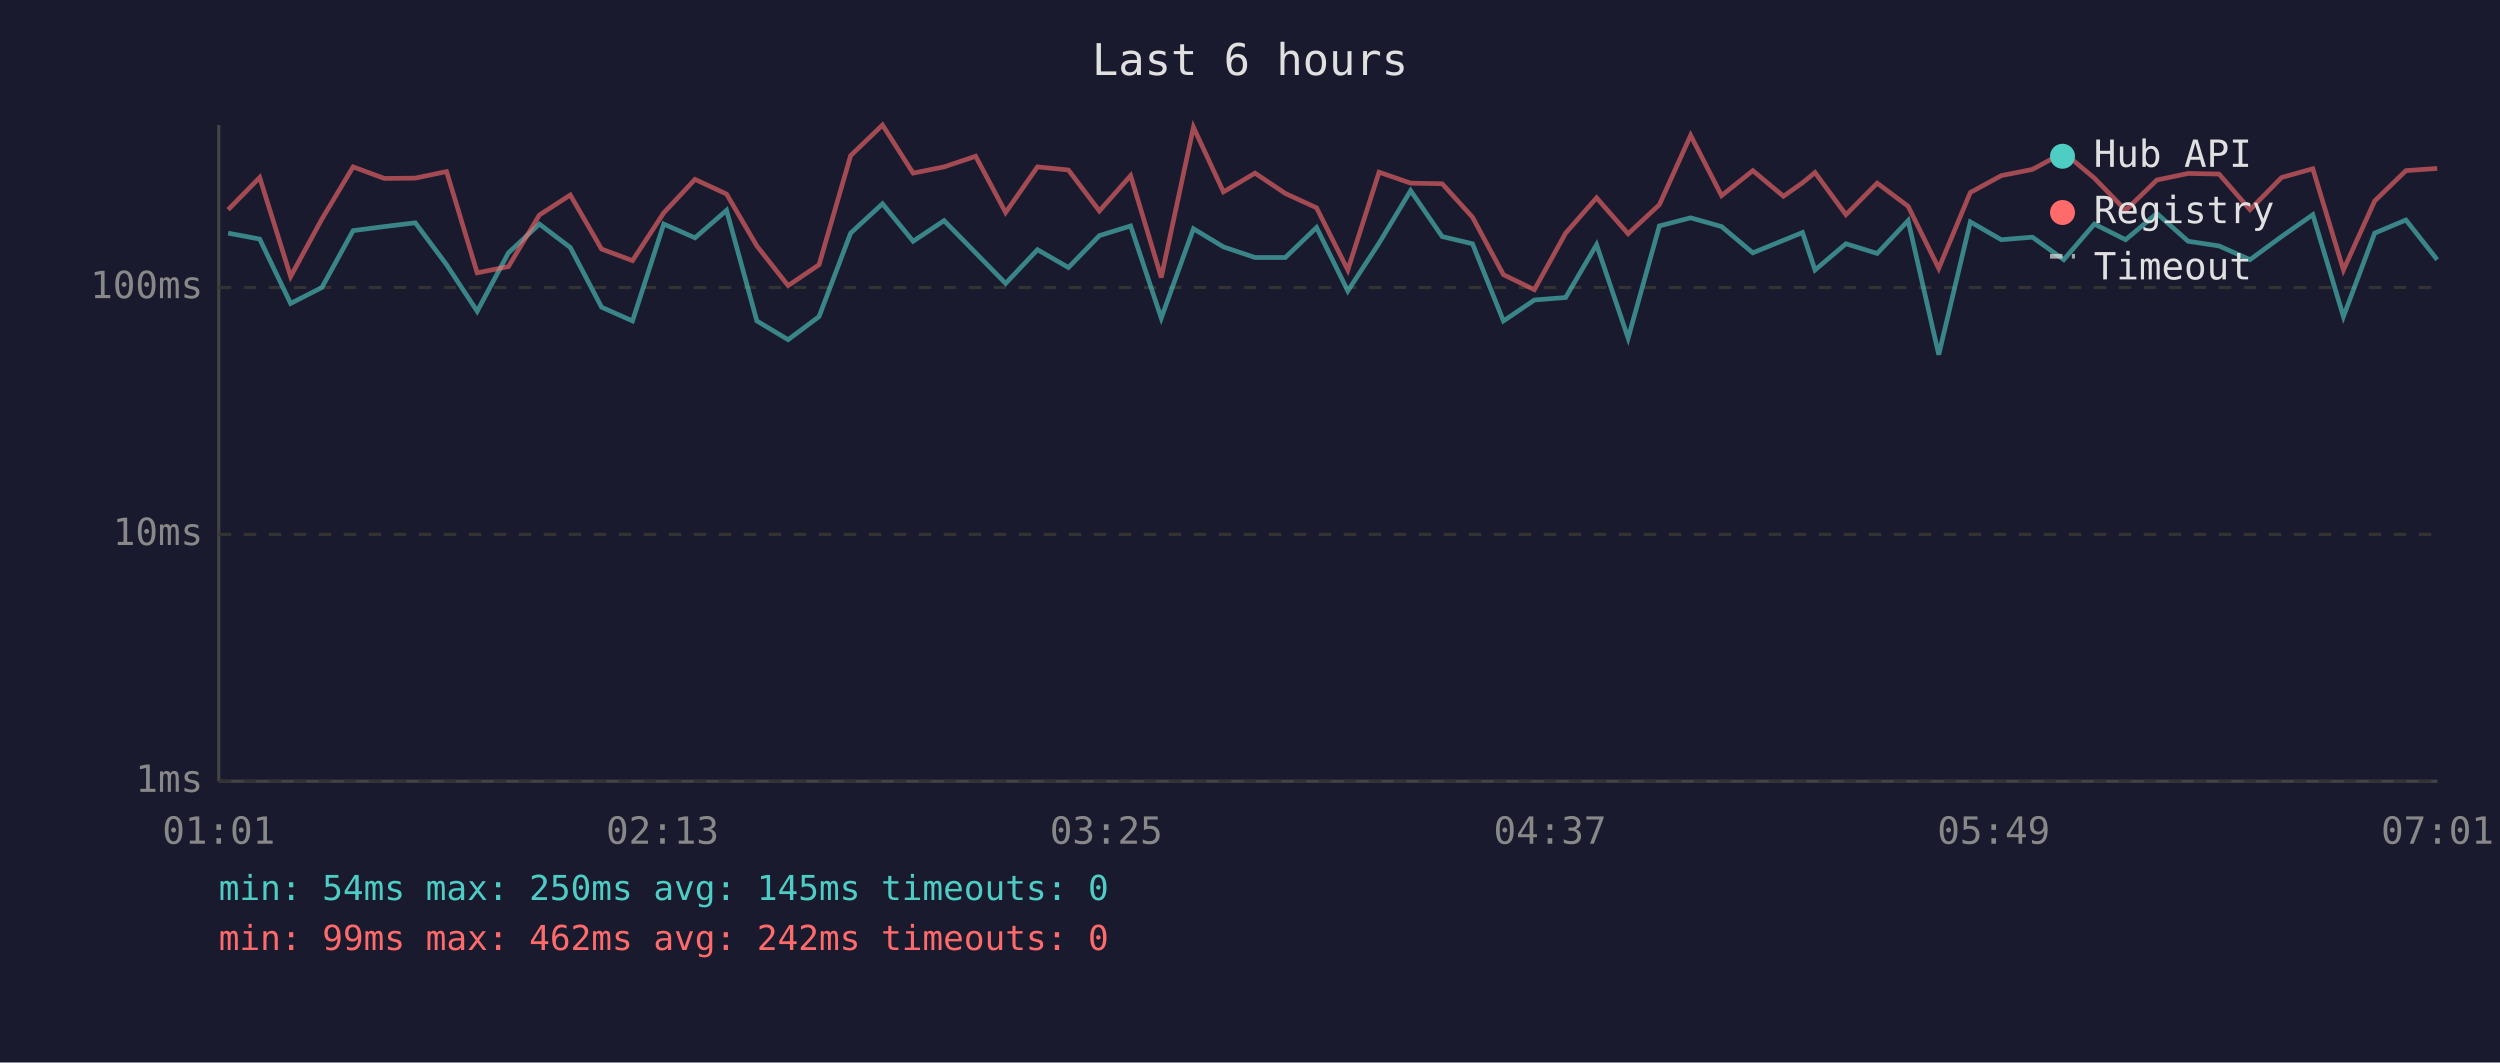
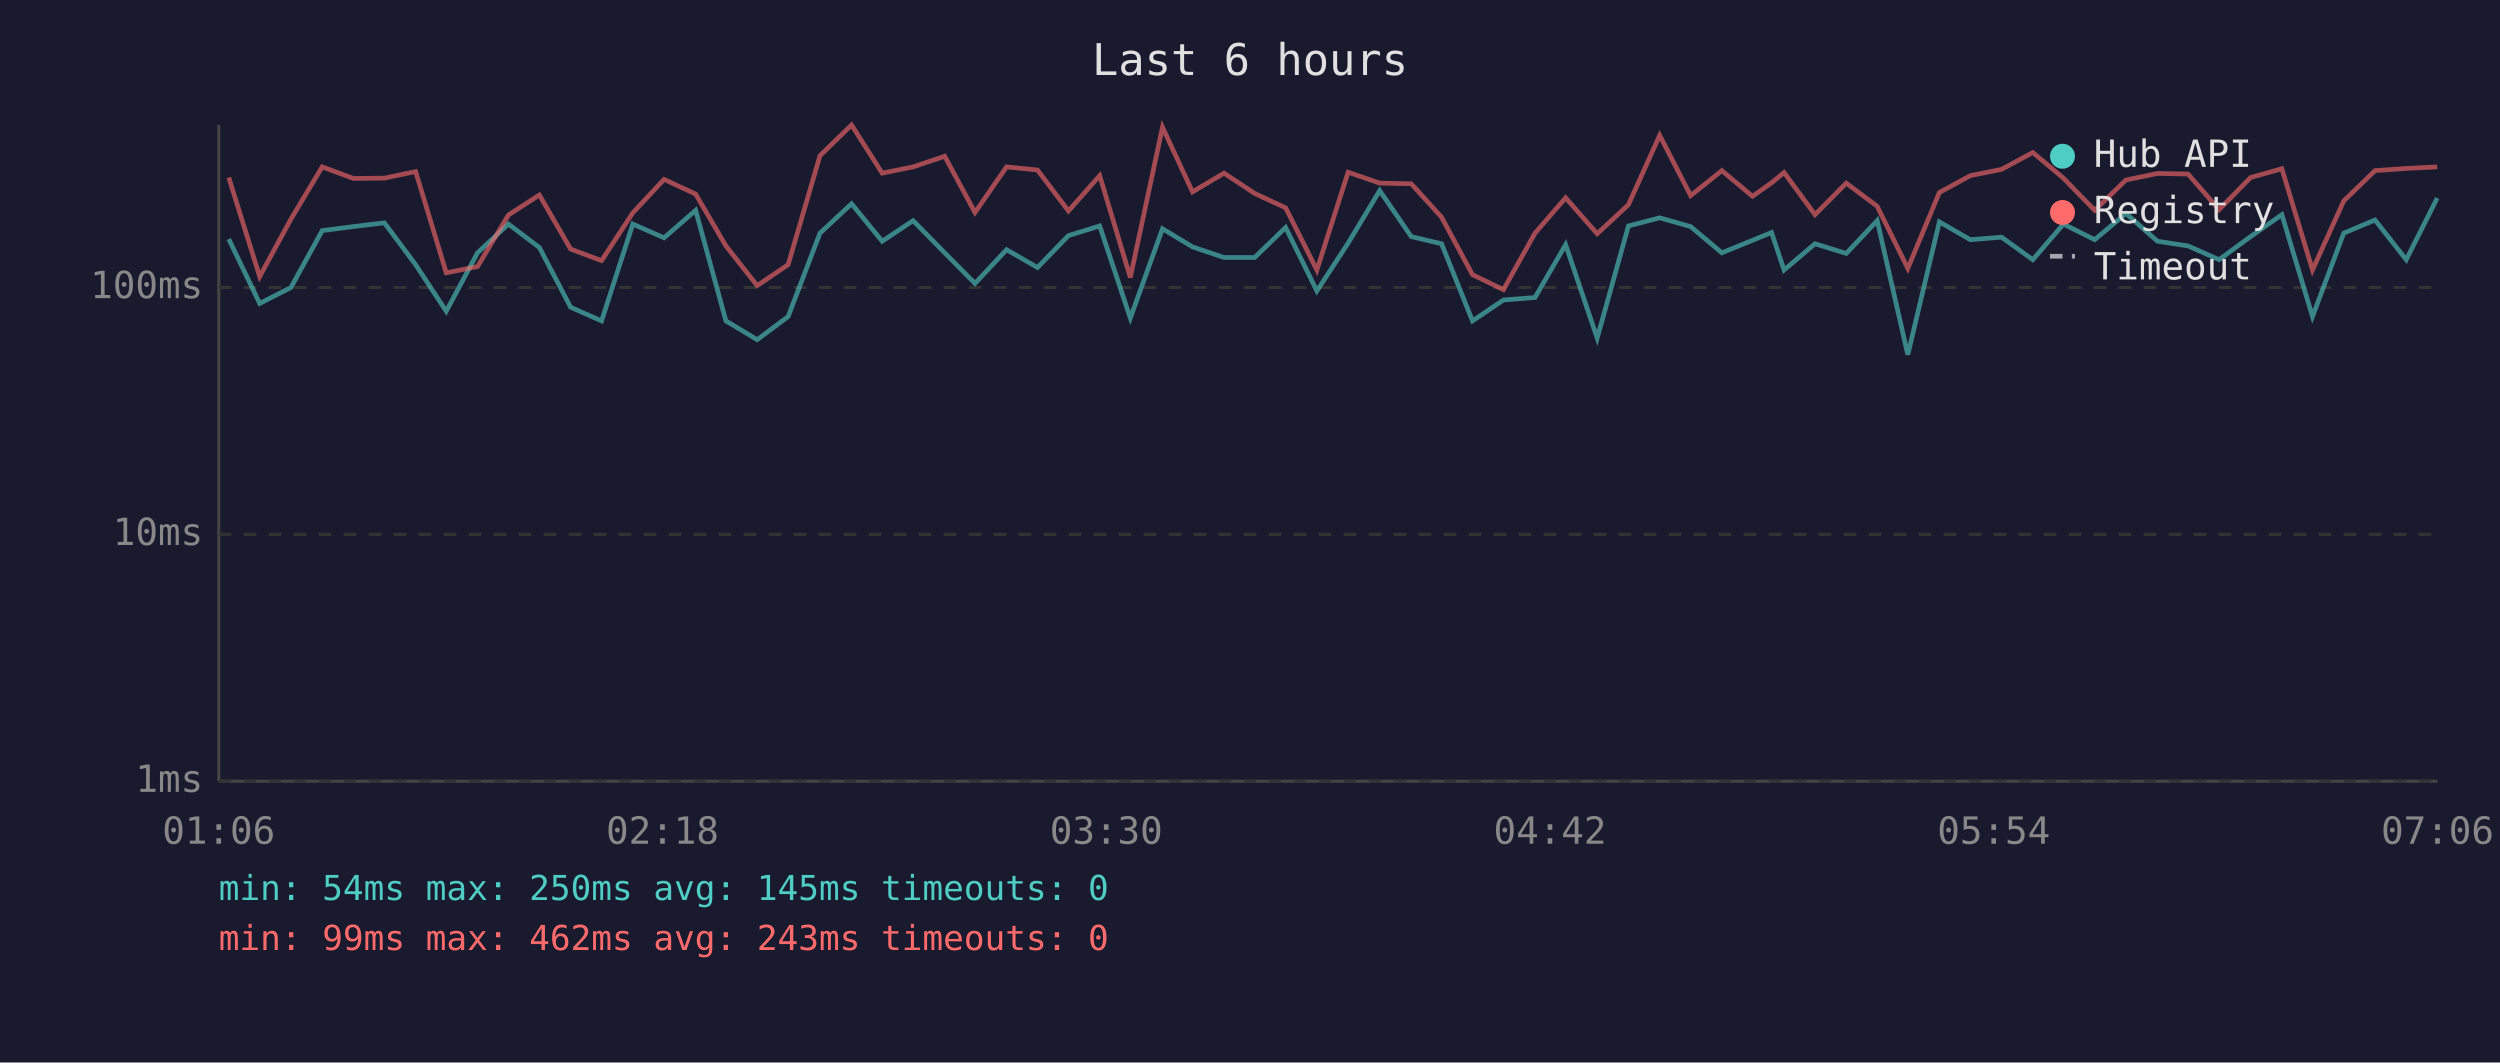
<svg xmlns="http://www.w3.org/2000/svg" viewBox="0 0 800 340" font-family="monospace" font-size="12">
  <rect width="800" height="340" fill="#1a1a2e" />
  <text x="400" y="24" fill="#e0e0e0" font-size="14" text-anchor="middle">Last 6 hours</text>
  <line x1="70" y1="40" x2="70" y2="250" stroke="#444" stroke-width="1" />
  <line x1="70" y1="250" x2="780" y2="250" stroke="#444" stroke-width="1" />
  <line x1="70" y1="250" x2="780" y2="250" stroke="#333" stroke-width="1" stroke-dasharray="4" />
  <text x="65" y="250" fill="#888" text-anchor="end" dominant-baseline="middle">1ms</text>
  <line x1="70" y1="171" x2="780" y2="171" stroke="#333" stroke-width="1" stroke-dasharray="4" />
  <text x="65" y="171" fill="#888" text-anchor="end" dominant-baseline="middle">10ms</text>
  <line x1="70" y1="92" x2="780" y2="92" stroke="#333" stroke-width="1" stroke-dasharray="4" />
  <text x="65" y="92" fill="#888" text-anchor="end" dominant-baseline="middle">100ms</text>
-   <text x="70" y="270" fill="#888" text-anchor="middle">01:01</text>
-   <text x="212" y="270" fill="#888" text-anchor="middle">02:13</text>
-   <text x="354" y="270" fill="#888" text-anchor="middle">03:25</text>
-   <text x="496" y="270" fill="#888" text-anchor="middle">04:37</text>
-   <text x="638" y="270" fill="#888" text-anchor="middle">05:49</text>
-   <text x="780" y="270" fill="#888" text-anchor="middle">07:01</text>
-   <polyline points="73.0,74.6 83.1,76.5 93.0,97.1 103.0,92.0 113.0,73.8 123.0,72.5 132.9,71.3 142.9,84.7 152.7,99.6 162.7,80.9 172.6,71.7 182.5,79.2 192.5,98.3 202.4,102.7 212.4,71.7 222.4,76.1 232.5,67.3 242.2,102.7 252.2,108.7 262.1,101.3 272.2,74.6 282.4,65.2 292.2,77.2 302.1,70.6 312.2,80.9 321.8,90.7 332.0,79.9 341.9,85.6 351.8,75.4 361.8,72.3 371.6,101.8 381.9,73.2 391.5,79.0 401.6,82.4 411.3,82.4 421.3,72.8 431.3,93.1 441.3,77.8 451.4,61.0 461.5,75.7 471.2,78.0 481.1,102.7 491.0,96.0 501.0,95.2 510.9,78.3 521.0,108.2 531.0,72.3 541.0,69.7 550.9,72.5 560.9,80.9 570.7,76.9 576.8,74.4 580.8,86.4 590.7,78.0 600.7,81.1 610.6,70.6 620.4,113.5 630.5,71.0 640.4,76.7 650.4,75.9 660.4,83.1 670.2,71.7 680.2,76.7 690.2,68.3 700.2,77.2 710.1,78.7 720.0,83.1 730.1,75.7 740.1,68.7 749.9,101.3 759.9,74.6 769.9,70.4 779.9,83.1" fill="none" stroke="#4ecdc4" stroke-width="1.5" opacity="0.6" />
-   <polyline points="73.0,67.1 83.1,56.8 93.0,88.5 103.0,70.1 113.0,53.4 123.0,57.1 132.9,57.0 142.9,54.9 152.7,87.3 162.7,85.3 172.6,68.8 182.5,62.4 192.5,79.7 202.4,83.4 212.4,68.1 222.4,57.4 232.5,62.1 242.2,78.7 252.2,91.4 262.1,84.7 272.2,49.8 282.4,40.0 292.2,55.4 302.1,53.4 312.2,50.0 321.8,68.0 332.0,53.4 341.9,54.4 351.8,67.5 361.8,56.2 371.6,88.8 381.9,40.7 391.5,61.4 401.6,55.4 411.3,61.9 421.3,66.5 431.3,86.4 441.3,55.1 451.4,58.6 461.5,58.8 471.2,69.5 481.1,87.9 491.0,92.7 501.0,74.6 510.9,63.3 521.0,74.8 531.0,65.5 541.0,43.3 550.9,62.6 560.9,54.6 570.7,62.8 576.8,58.5 580.8,55.2 590.7,68.7 600.7,58.6 610.6,66.0 620.4,85.9 630.5,61.6 640.4,56.2 650.4,54.2 660.4,48.8 670.2,57.0 680.2,67.3 690.2,57.6 700.2,55.5 710.1,55.7 720.0,67.1 730.1,56.8 740.1,54.0 749.9,86.4 759.9,64.3 769.9,54.6 779.9,53.9" fill="none" stroke="#ff6b6b" stroke-width="1.5" opacity="0.6" />
+   <text x="70" y="270" fill="#888" text-anchor="middle">01:06</text>
+   <text x="212" y="270" fill="#888" text-anchor="middle">02:18</text>
+   <text x="354" y="270" fill="#888" text-anchor="middle">03:30</text>
+   <text x="496" y="270" fill="#888" text-anchor="middle">04:42</text>
+   <text x="638" y="270" fill="#888" text-anchor="middle">05:54</text>
+   <text x="780" y="270" fill="#888" text-anchor="middle">07:06</text>
+   <polyline points="73.2,76.5 83.1,97.1 93.1,92.0 103.1,73.8 113.1,72.5 123.0,71.3 133.0,84.7 142.8,99.6 152.8,80.9 162.7,71.7 172.6,79.2 182.6,98.3 192.5,102.7 202.5,71.7 212.5,76.1 222.6,67.3 232.3,102.7 242.3,108.7 252.2,101.3 262.4,74.6 272.5,65.2 282.3,77.2 292.2,70.6 302.3,80.9 312.0,90.7 322.1,79.9 332.0,85.6 341.9,75.4 351.9,72.3 361.7,101.8 372.0,73.2 381.6,79.0 391.7,82.4 401.5,82.4 411.4,72.8 421.4,93.1 431.4,77.8 441.5,61.0 451.6,75.7 461.3,78.0 471.2,102.7 481.1,96.0 491.2,95.2 501.0,78.3 511.1,108.2 521.1,72.3 531.1,69.7 541.0,72.5 551.0,80.9 560.8,76.9 566.9,74.4 570.9,86.4 580.8,78.0 590.8,81.1 600.7,70.6 610.5,113.5 620.6,71.0 630.5,76.7 640.5,75.9 650.5,83.1 660.3,71.7 670.3,76.7 680.3,68.3 690.4,77.2 700.2,78.7 710.1,83.1 720.2,75.7 730.2,68.7 740.0,101.3 750.0,74.6 760.0,70.4 770.0,83.1 779.9,63.4" fill="none" stroke="#4ecdc4" stroke-width="1.5" opacity="0.6" />
+   <polyline points="73.2,56.8 83.1,88.5 93.1,70.1 103.1,53.4 113.1,57.1 123.0,57.0 133.0,54.9 142.8,87.3 152.8,85.3 162.7,68.8 172.6,62.4 182.6,79.7 192.5,83.4 202.5,68.1 212.5,57.4 222.6,62.1 232.3,78.7 242.3,91.4 252.2,84.7 262.4,49.8 272.5,40.0 282.3,55.4 292.2,53.4 302.3,50.0 312.0,68.0 322.1,53.4 332.0,54.4 341.9,67.5 351.9,56.2 361.7,88.8 372.0,40.7 381.6,61.4 391.7,55.4 401.5,61.9 411.4,66.5 421.4,86.4 431.4,55.1 441.5,58.6 451.6,58.8 461.3,69.5 471.2,87.9 481.1,92.7 491.2,74.6 501.0,63.3 511.1,74.8 521.1,65.5 531.1,43.3 541.0,62.6 551.0,54.6 560.8,62.8 566.9,58.5 570.9,55.2 580.8,68.7 590.8,58.6 600.7,66.0 610.5,85.9 620.6,61.6 630.5,56.2 640.5,54.2 650.5,48.8 660.3,57.0 670.3,67.3 680.3,57.6 690.4,55.5 700.2,55.7 710.1,67.1 720.2,56.8 730.2,54.0 740.0,86.4 750.0,64.3 760.0,54.6 770.0,53.9 779.9,53.4" fill="none" stroke="#ff6b6b" stroke-width="1.5" opacity="0.6" />
  <circle cx="660" cy="50" r="4" fill="#4ecdc4" />
  <text x="670" y="50" fill="#e0e0e0" dominant-baseline="middle">Hub API</text>
  <circle cx="660" cy="68" r="4" fill="#ff6b6b" />
  <text x="670" y="68" fill="#e0e0e0" dominant-baseline="middle">Registry</text>
  <line x1="656" y1="82" x2="664" y2="82" stroke="#e0e0e0" stroke-width="1.5" stroke-dasharray="4,3" opacity="0.7" />
  <text x="670" y="86" fill="#e0e0e0" dominant-baseline="middle">Timeout</text>
  <text x="70" y="288" fill="#4ecdc4" font-size="11">min: 54ms  max: 250ms  avg: 145ms  timeouts: 0</text>
-   <text x="70" y="304" fill="#ff6b6b" font-size="11">min: 99ms  max: 462ms  avg: 242ms  timeouts: 0</text>
+   <text x="70" y="304" fill="#ff6b6b" font-size="11">min: 99ms  max: 462ms  avg: 243ms  timeouts: 0</text>
</svg>
